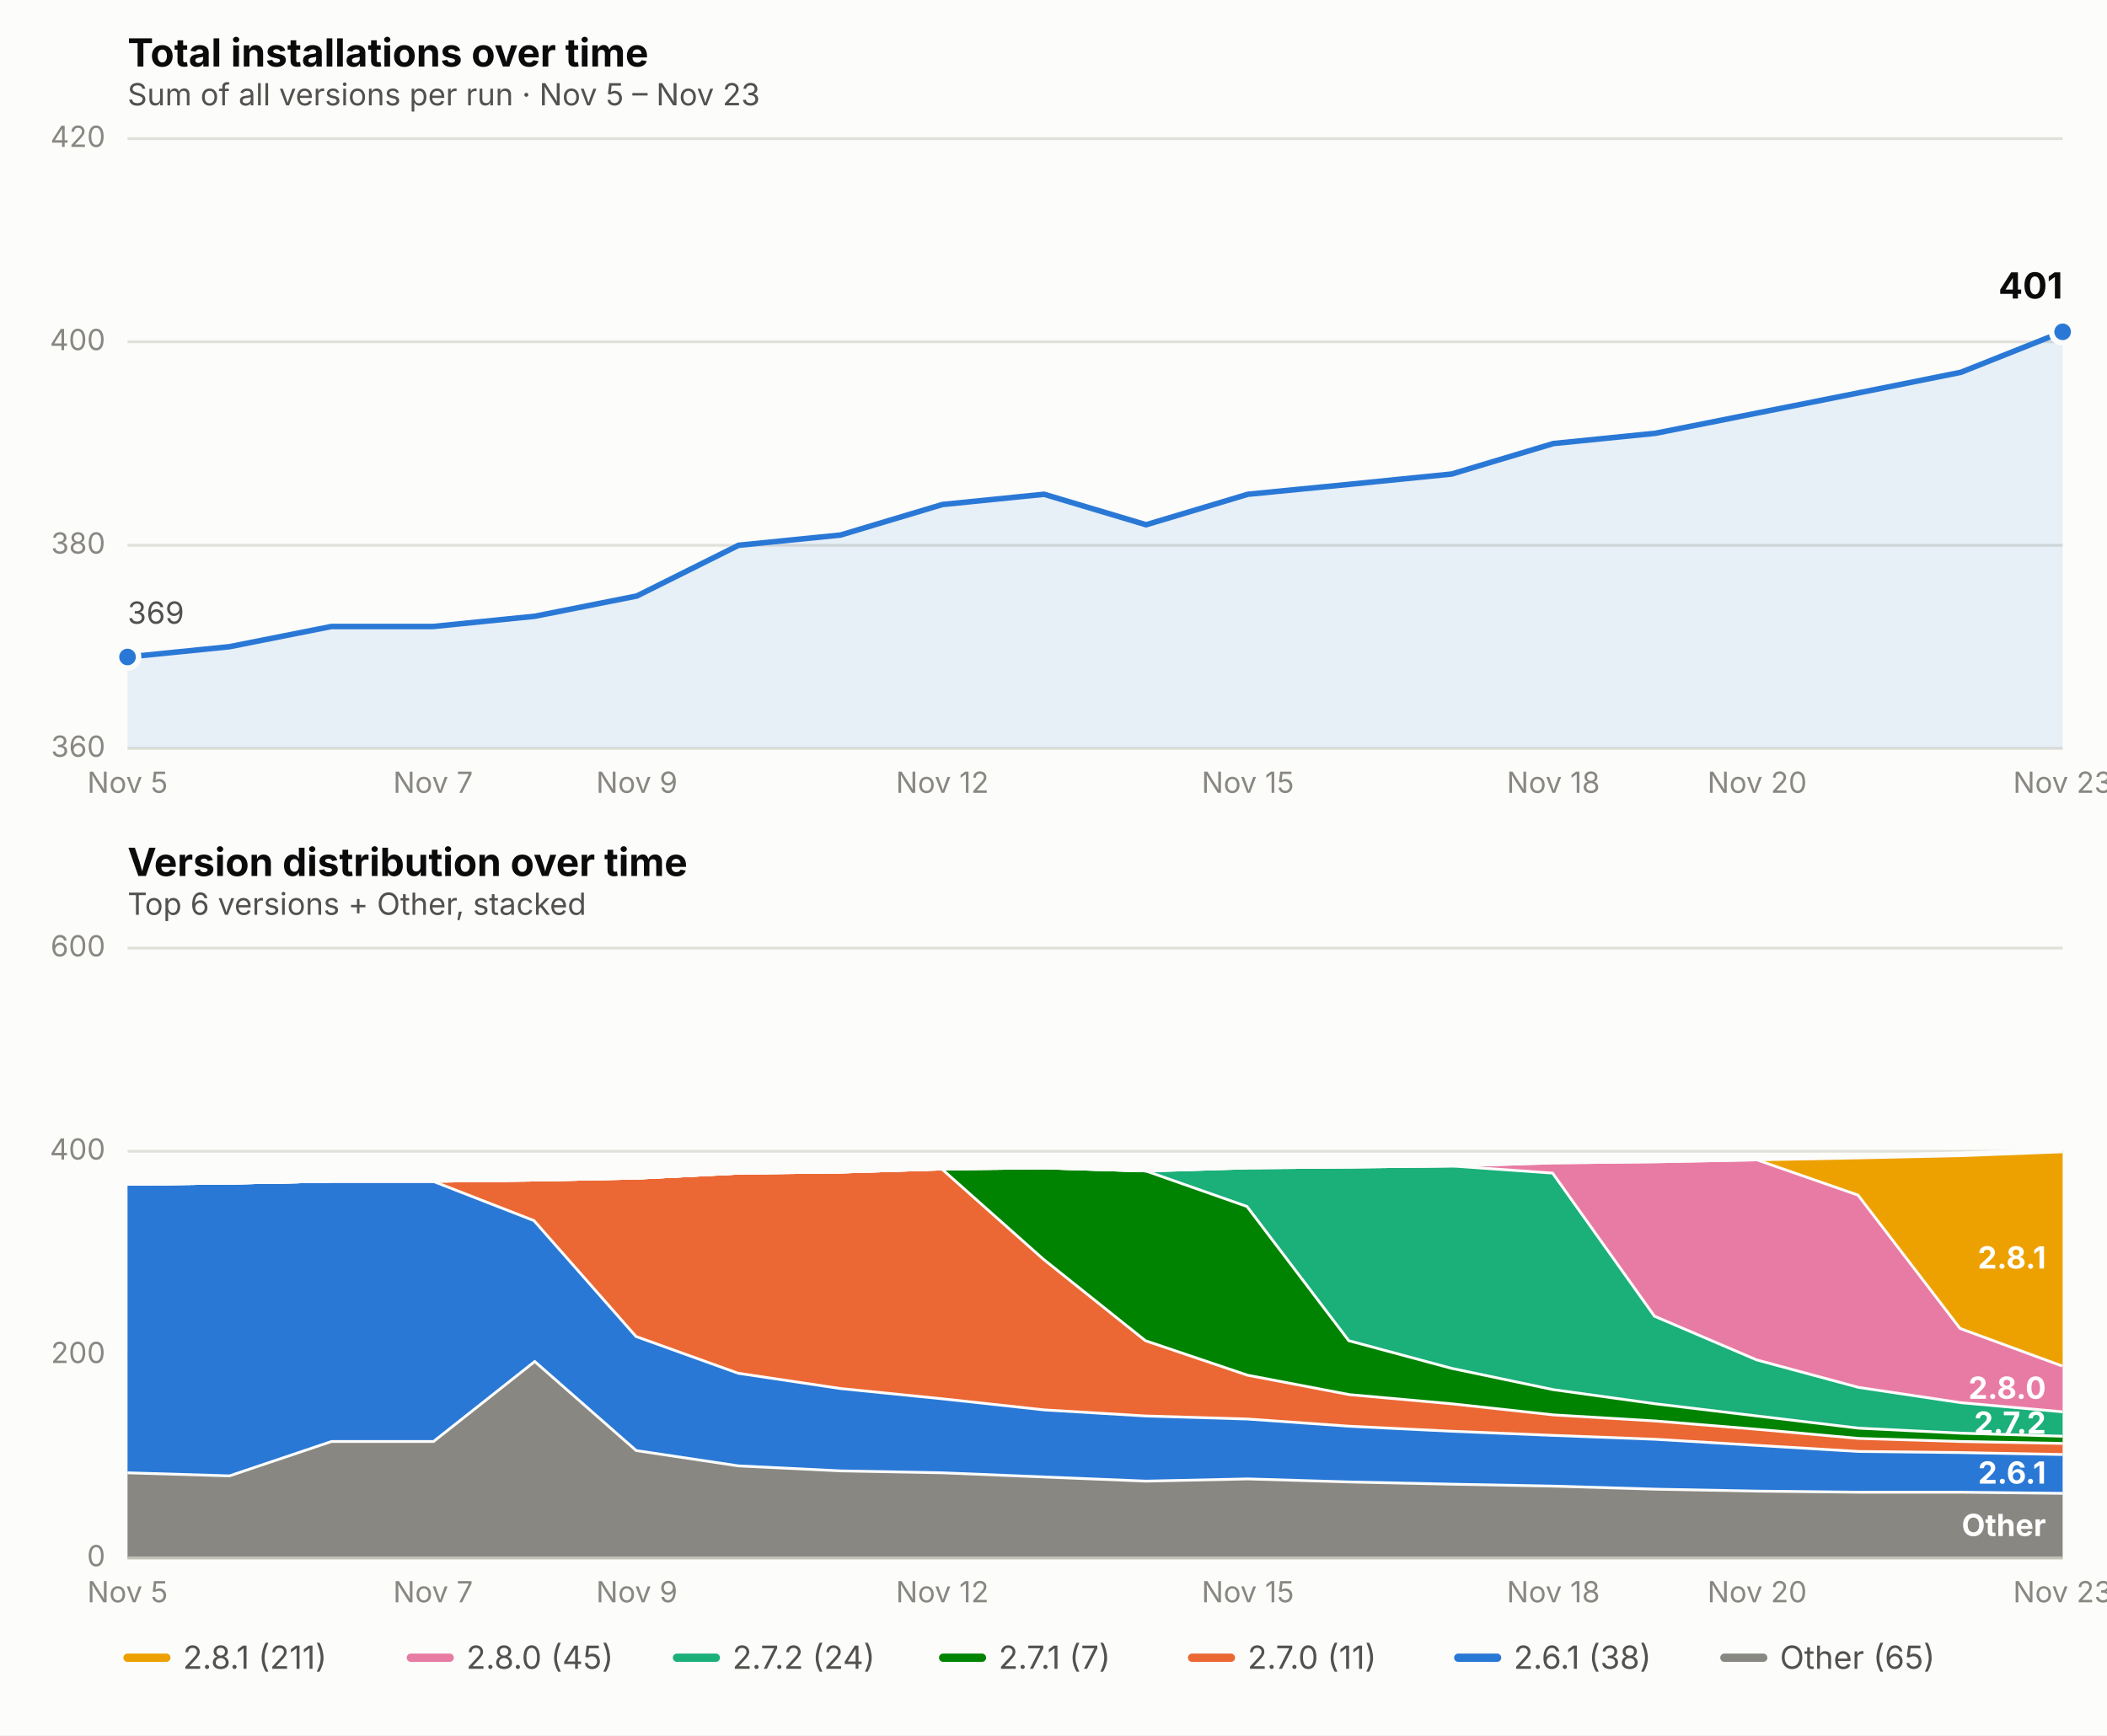
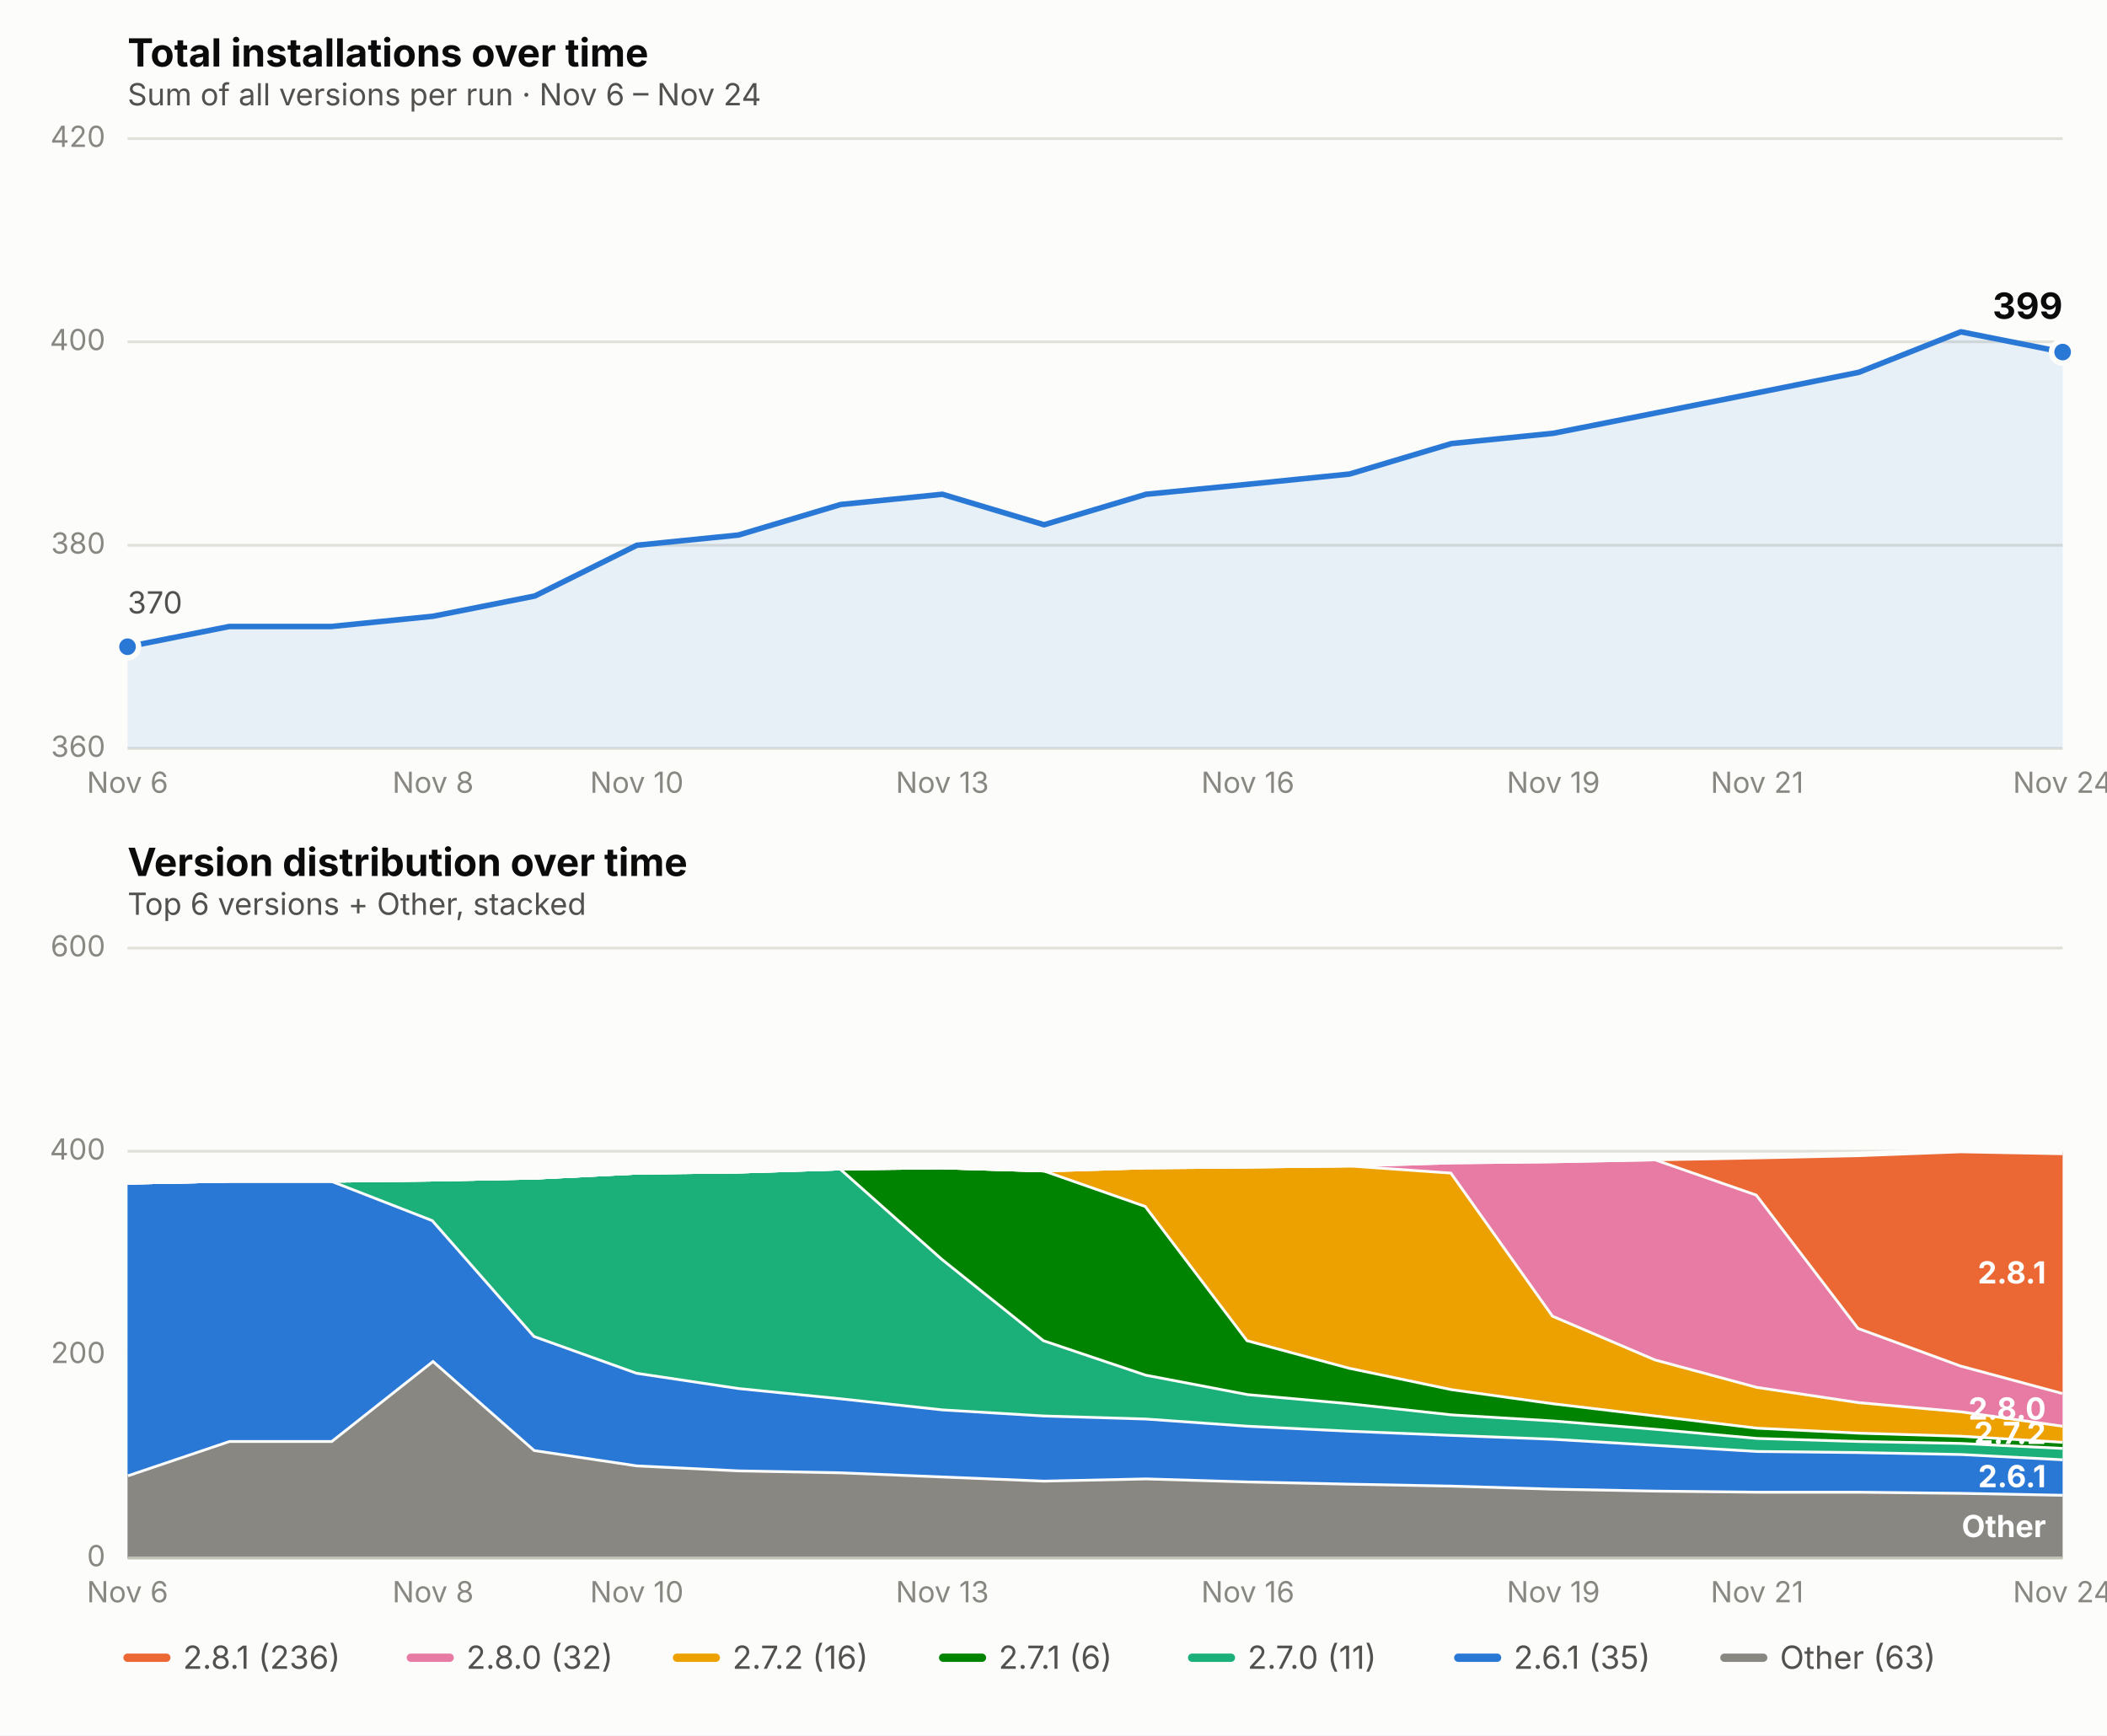
<svg xmlns="http://www.w3.org/2000/svg" viewBox="0 0 760 626" font-family="system-ui, -apple-system, Segoe UI, sans-serif">
  <rect x="0" y="0" width="760" height="626" fill="#fcfcfb" />
  <text x="46" y="24" font-size="14" font-weight="650" fill="#0b0b0b">Total installations over time</text>
-   <text x="46" y="38" font-size="11" fill="#52514e">Sum of all versions per run · Nov 5 – Nov 23</text>
+   <text x="46" y="38" font-size="11" fill="#52514e">Sum of all versions per run · Nov 6 – Nov 24</text>
  <line x1="46" x2="744" y1="270.0" y2="270.0" stroke="#e1e0d9" stroke-width="1" />
  <text x="38" y="273.0" font-size="10.5" fill="#898781" text-anchor="end">360</text>
  <line x1="46" x2="744" y1="196.7" y2="196.7" stroke="#e1e0d9" stroke-width="1" />
  <text x="38" y="199.7" font-size="10.5" fill="#898781" text-anchor="end">380</text>
  <line x1="46" x2="744" y1="123.3" y2="123.3" stroke="#e1e0d9" stroke-width="1" />
  <text x="38" y="126.3" font-size="10.5" fill="#898781" text-anchor="end">400</text>
  <line x1="46" x2="744" y1="50.0" y2="50.0" stroke="#e1e0d9" stroke-width="1" />
  <text x="38" y="53.0" font-size="10.5" fill="#898781" text-anchor="end">420</text>
-   <text x="46.0" y="286" font-size="10.5" fill="#898781" text-anchor="middle">Nov 5</text>
-   <text x="156.2" y="286" font-size="10.5" fill="#898781" text-anchor="middle">Nov 7</text>
-   <text x="229.7" y="286" font-size="10.5" fill="#898781" text-anchor="middle">Nov 9</text>
-   <text x="339.9" y="286" font-size="10.5" fill="#898781" text-anchor="middle">Nov 12</text>
-   <text x="450.1" y="286" font-size="10.5" fill="#898781" text-anchor="middle">Nov 15</text>
-   <text x="560.3" y="286" font-size="10.5" fill="#898781" text-anchor="middle">Nov 18</text>
-   <text x="633.8" y="286" font-size="10.5" fill="#898781" text-anchor="middle">Nov 20</text>
-   <text x="744.0" y="286" font-size="10.5" fill="#898781" text-anchor="middle">Nov 23</text>
-   <path d="M 46.0,270.0 L 46.0,237.0 L 82.7,233.3 L 119.5,226.0 L 156.2,226.0 L 192.9,222.3 L 229.7,215.0 L 266.4,196.7 L 303.2,193.0 L 339.9,182.0 L 376.6,178.3 L 413.4,189.3 L 450.1,178.3 L 486.8,174.7 L 523.6,171.0 L 560.3,160.0 L 597.1,156.3 L 633.8,149.0 L 670.5,141.7 L 707.3,134.3 L 744.0,119.7 L 744.0,270.0 Z" fill="#2a78d6" opacity="0.10" stroke="none" />
-   <path d="M 46.0,237.0 L 82.7,233.3 L 119.5,226.0 L 156.2,226.0 L 192.9,222.3 L 229.7,215.0 L 266.4,196.7 L 303.2,193.0 L 339.9,182.0 L 376.6,178.3 L 413.4,189.3 L 450.1,178.3 L 486.8,174.7 L 523.6,171.0 L 560.3,160.0 L 597.1,156.3 L 633.8,149.0 L 670.5,141.7 L 707.3,134.3 L 744.0,119.7" fill="none" stroke="#2a78d6" stroke-width="2" stroke-linejoin="round" stroke-linecap="round" />
-   <circle cx="46.0" cy="237.0" r="4" fill="#2a78d6" stroke="#fcfcfb" stroke-width="2" />
-   <circle cx="744.0" cy="119.7" r="4" fill="#2a78d6" stroke="#fcfcfb" stroke-width="2" />
-   <text x="744.0" y="107.7" font-size="13" font-weight="650" fill="#0b0b0b" text-anchor="end">401</text>
-   <text x="46.0" y="225.0" font-size="11" fill="#52514e" text-anchor="start">369</text>
+   <text x="46.0" y="286" font-size="10.5" fill="#898781" text-anchor="middle">Nov 6</text>
+   <text x="156.2" y="286" font-size="10.5" fill="#898781" text-anchor="middle">Nov 8</text>
+   <text x="229.7" y="286" font-size="10.5" fill="#898781" text-anchor="middle">Nov 10</text>
+   <text x="339.9" y="286" font-size="10.5" fill="#898781" text-anchor="middle">Nov 13</text>
+   <text x="450.1" y="286" font-size="10.5" fill="#898781" text-anchor="middle">Nov 16</text>
+   <text x="560.3" y="286" font-size="10.5" fill="#898781" text-anchor="middle">Nov 19</text>
+   <text x="633.8" y="286" font-size="10.5" fill="#898781" text-anchor="middle">Nov 21</text>
+   <text x="744.0" y="286" font-size="10.5" fill="#898781" text-anchor="middle">Nov 24</text>
+   <path d="M 46.0,270.0 L 46.0,233.3 L 82.7,226.0 L 119.5,226.0 L 156.2,222.3 L 192.9,215.0 L 229.7,196.7 L 266.4,193.0 L 303.2,182.0 L 339.9,178.3 L 376.6,189.3 L 413.4,178.3 L 450.1,174.7 L 486.8,171.0 L 523.6,160.0 L 560.3,156.3 L 597.1,149.0 L 633.8,141.7 L 670.5,134.3 L 707.3,119.7 L 744.0,127.0 L 744.0,270.0 Z" fill="#2a78d6" opacity="0.10" stroke="none" />
+   <path d="M 46.0,233.3 L 82.7,226.0 L 119.5,226.0 L 156.2,222.3 L 192.9,215.0 L 229.7,196.7 L 266.4,193.0 L 303.2,182.0 L 339.9,178.3 L 376.6,189.3 L 413.4,178.3 L 450.1,174.7 L 486.8,171.0 L 523.6,160.0 L 560.3,156.3 L 597.1,149.0 L 633.8,141.7 L 670.5,134.3 L 707.3,119.7 L 744.0,127.0" fill="none" stroke="#2a78d6" stroke-width="2" stroke-linejoin="round" stroke-linecap="round" />
+   <circle cx="46.0" cy="233.3" r="4" fill="#2a78d6" stroke="#fcfcfb" stroke-width="2" />
+   <circle cx="744.0" cy="127.0" r="4" fill="#2a78d6" stroke="#fcfcfb" stroke-width="2" />
+   <text x="744.0" y="115.0" font-size="13" font-weight="650" fill="#0b0b0b" text-anchor="end">399</text>
+   <text x="46.0" y="221.3" font-size="11" fill="#52514e" text-anchor="start">370</text>
  <text x="46" y="316" font-size="14" font-weight="650" fill="#0b0b0b">Version distribution over time</text>
  <text x="46" y="330" font-size="11" fill="#52514e">Top 6 versions + Other, stacked</text>
  <line x1="46" x2="744" y1="562.0" y2="562.0" stroke="#e1e0d9" stroke-width="1" />
  <text x="38" y="565.0" font-size="10.5" fill="#898781" text-anchor="end">0</text>
  <line x1="46" x2="744" y1="488.7" y2="488.7" stroke="#e1e0d9" stroke-width="1" />
  <text x="38" y="491.7" font-size="10.5" fill="#898781" text-anchor="end">200</text>
  <line x1="46" x2="744" y1="415.3" y2="415.3" stroke="#e1e0d9" stroke-width="1" />
  <text x="38" y="418.3" font-size="10.5" fill="#898781" text-anchor="end">400</text>
  <line x1="46" x2="744" y1="342.0" y2="342.0" stroke="#e1e0d9" stroke-width="1" />
  <text x="38" y="345.0" font-size="10.5" fill="#898781" text-anchor="end">600</text>
-   <text x="46.0" y="578" font-size="10.5" fill="#898781" text-anchor="middle">Nov 5</text>
-   <text x="156.2" y="578" font-size="10.5" fill="#898781" text-anchor="middle">Nov 7</text>
-   <text x="229.7" y="578" font-size="10.5" fill="#898781" text-anchor="middle">Nov 9</text>
-   <text x="339.9" y="578" font-size="10.5" fill="#898781" text-anchor="middle">Nov 12</text>
-   <text x="450.1" y="578" font-size="10.5" fill="#898781" text-anchor="middle">Nov 15</text>
-   <text x="560.3" y="578" font-size="10.5" fill="#898781" text-anchor="middle">Nov 18</text>
-   <text x="633.8" y="578" font-size="10.5" fill="#898781" text-anchor="middle">Nov 20</text>
-   <text x="744.0" y="578" font-size="10.5" fill="#898781" text-anchor="middle">Nov 23</text>
-   <path d="M 46.0,530.8 L 82.7,531.9 L 119.5,519.5 L 156.2,519.5 L 192.9,490.5 L 229.7,522.8 L 266.4,528.3 L 303.2,530.1 L 339.9,530.8 L 376.6,532.3 L 413.4,533.8 L 450.1,533.0 L 486.8,534.1 L 523.6,534.9 L 560.3,535.6 L 597.1,536.7 L 633.8,537.4 L 670.5,537.8 L 707.3,537.8 L 744.0,538.2 L 744.0,562.0 L 707.3,562.0 L 670.5,562.0 L 633.8,562.0 L 597.1,562.0 L 560.3,562.0 L 523.6,562.0 L 486.8,562.0 L 450.1,562.0 L 413.4,562.0 L 376.6,562.0 L 339.9,562.0 L 303.2,562.0 L 266.4,562.0 L 229.7,562.0 L 192.9,562.0 L 156.2,562.0 L 119.5,562.0 L 82.7,562.0 L 46.0,562.0 Z" fill="#898781" stroke="none" />
-   <path d="M 46.0,530.8 L 82.7,531.9 L 119.5,519.5 L 156.2,519.5 L 192.9,490.5 L 229.7,522.8 L 266.4,528.3 L 303.2,530.1 L 339.9,530.8 L 376.6,532.3 L 413.4,533.8 L 450.1,533.0 L 486.8,534.1 L 523.6,534.9 L 560.3,535.6 L 597.1,536.7 L 633.8,537.4 L 670.5,537.8 L 707.3,537.8 L 744.0,538.2" fill="none" stroke="#fcfcfb" stroke-width="2" />
-   <path d="M 46.0,426.7 L 82.7,426.3 L 119.5,425.6 L 156.2,425.6 L 192.9,439.9 L 229.7,481.7 L 266.4,494.9 L 303.2,500.4 L 339.9,504.1 L 376.6,508.1 L 413.4,510.3 L 450.1,511.4 L 486.8,514.0 L 523.6,515.8 L 560.3,517.3 L 597.1,518.7 L 633.8,520.9 L 670.5,523.1 L 707.3,523.5 L 744.0,524.2 L 744.0,538.2 L 707.3,537.8 L 670.5,537.8 L 633.8,537.4 L 597.1,536.7 L 560.3,535.6 L 523.6,534.9 L 486.8,534.1 L 450.1,533.0 L 413.4,533.8 L 376.6,532.3 L 339.9,530.8 L 303.2,530.1 L 266.4,528.3 L 229.7,522.8 L 192.9,490.5 L 156.2,519.5 L 119.5,519.5 L 82.7,531.9 L 46.0,530.8 Z" fill="#2a78d6" stroke="none" />
-   <path d="M 46.0,426.7 L 82.7,426.3 L 119.5,425.6 L 156.2,425.6 L 192.9,439.9 L 229.7,481.7 L 266.4,494.9 L 303.2,500.4 L 339.9,504.1 L 376.6,508.1 L 413.4,510.3 L 450.1,511.4 L 486.8,514.0 L 523.6,515.8 L 560.3,517.3 L 597.1,518.7 L 633.8,520.9 L 670.5,523.1 L 707.3,523.5 L 744.0,524.2" fill="none" stroke="#fcfcfb" stroke-width="2" />
-   <path d="M 46.0,426.7 L 82.7,426.3 L 119.5,425.6 L 156.2,425.6 L 192.9,425.2 L 229.7,424.5 L 266.4,422.7 L 303.2,422.3 L 339.9,421.2 L 376.6,453.8 L 413.4,483.2 L 450.1,495.6 L 486.8,502.6 L 523.6,505.9 L 560.3,509.9 L 597.1,512.1 L 633.8,515.1 L 670.5,518.4 L 707.3,519.5 L 744.0,520.2 L 744.0,524.2 L 707.3,523.5 L 670.5,523.1 L 633.8,520.9 L 597.1,518.7 L 560.3,517.3 L 523.6,515.8 L 486.8,514.0 L 450.1,511.4 L 413.4,510.3 L 376.6,508.1 L 339.9,504.1 L 303.2,500.4 L 266.4,494.9 L 229.7,481.7 L 192.9,439.9 L 156.2,425.6 L 119.5,425.6 L 82.7,426.3 L 46.0,426.7 Z" fill="#eb6834" stroke="none" />
-   <path d="M 46.0,426.7 L 82.7,426.3 L 119.5,425.6 L 156.2,425.6 L 192.9,425.2 L 229.7,424.5 L 266.4,422.7 L 303.2,422.3 L 339.9,421.2 L 376.6,453.8 L 413.4,483.2 L 450.1,495.6 L 486.8,502.6 L 523.6,505.9 L 560.3,509.9 L 597.1,512.1 L 633.8,515.1 L 670.5,518.4 L 707.3,519.5 L 744.0,520.2" fill="none" stroke="#fcfcfb" stroke-width="2" />
-   <path d="M 46.0,426.7 L 82.7,426.3 L 119.5,425.6 L 156.2,425.6 L 192.9,425.2 L 229.7,424.5 L 266.4,422.7 L 303.2,422.3 L 339.9,421.2 L 376.6,420.8 L 413.4,421.9 L 450.1,434.8 L 486.8,483.2 L 523.6,493.1 L 560.3,500.8 L 597.1,505.9 L 633.8,510.3 L 670.5,514.7 L 707.3,516.5 L 744.0,517.6 L 744.0,520.2 L 707.3,519.5 L 670.5,518.4 L 633.8,515.1 L 597.1,512.1 L 560.3,509.9 L 523.6,505.9 L 486.8,502.6 L 450.1,495.6 L 413.4,483.2 L 376.6,453.8 L 339.9,421.2 L 303.2,422.3 L 266.4,422.7 L 229.7,424.5 L 192.9,425.2 L 156.2,425.6 L 119.5,425.6 L 82.7,426.3 L 46.0,426.7 Z" fill="#008300" stroke="none" />
-   <path d="M 46.0,426.7 L 82.7,426.3 L 119.5,425.6 L 156.2,425.6 L 192.9,425.2 L 229.7,424.5 L 266.4,422.7 L 303.2,422.3 L 339.9,421.2 L 376.6,420.8 L 413.4,421.9 L 450.1,434.8 L 486.8,483.2 L 523.6,493.1 L 560.3,500.8 L 597.1,505.9 L 633.8,510.3 L 670.5,514.7 L 707.3,516.5 L 744.0,517.6" fill="none" stroke="#fcfcfb" stroke-width="2" />
-   <path d="M 46.0,426.7 L 82.7,426.3 L 119.5,425.6 L 156.2,425.6 L 192.9,425.2 L 229.7,424.5 L 266.4,422.7 L 303.2,422.3 L 339.9,421.2 L 376.6,420.8 L 413.4,421.9 L 450.1,420.8 L 486.8,420.5 L 523.6,420.1 L 560.3,422.7 L 597.1,474.4 L 633.8,490.1 L 670.5,500.0 L 707.3,505.5 L 744.0,508.8 L 744.0,517.6 L 707.3,516.5 L 670.5,514.7 L 633.8,510.3 L 597.1,505.9 L 560.3,500.8 L 523.6,493.1 L 486.8,483.2 L 450.1,434.8 L 413.4,421.9 L 376.6,420.8 L 339.9,421.2 L 303.2,422.3 L 266.4,422.7 L 229.7,424.5 L 192.9,425.2 L 156.2,425.6 L 119.5,425.6 L 82.7,426.3 L 46.0,426.7 Z" fill="#1baf7a" stroke="none" />
-   <path d="M 46.0,426.7 L 82.7,426.3 L 119.5,425.6 L 156.2,425.6 L 192.9,425.2 L 229.7,424.5 L 266.4,422.7 L 303.2,422.3 L 339.9,421.2 L 376.6,420.8 L 413.4,421.9 L 450.1,420.8 L 486.8,420.5 L 523.6,420.1 L 560.3,422.7 L 597.1,474.4 L 633.8,490.1 L 670.5,500.0 L 707.3,505.5 L 744.0,508.8" fill="none" stroke="#fcfcfb" stroke-width="2" />
-   <path d="M 46.0,426.7 L 82.7,426.3 L 119.5,425.6 L 156.2,425.6 L 192.9,425.2 L 229.7,424.5 L 266.4,422.7 L 303.2,422.3 L 339.9,421.2 L 376.6,420.8 L 413.4,421.9 L 450.1,420.8 L 486.8,420.5 L 523.6,420.1 L 560.3,419.0 L 597.1,418.6 L 633.8,417.9 L 670.5,430.7 L 707.3,478.8 L 744.0,492.3 L 744.0,508.8 L 707.3,505.5 L 670.5,500.0 L 633.8,490.1 L 597.1,474.4 L 560.3,422.7 L 523.6,420.1 L 486.8,420.5 L 450.1,420.8 L 413.4,421.9 L 376.6,420.8 L 339.9,421.2 L 303.2,422.3 L 266.4,422.7 L 229.7,424.5 L 192.9,425.2 L 156.2,425.6 L 119.5,425.6 L 82.7,426.3 L 46.0,426.7 Z" fill="#e87ba4" stroke="none" />
-   <path d="M 46.0,426.7 L 82.7,426.3 L 119.5,425.6 L 156.2,425.6 L 192.9,425.2 L 229.7,424.5 L 266.4,422.7 L 303.2,422.3 L 339.9,421.2 L 376.6,420.8 L 413.4,421.9 L 450.1,420.8 L 486.8,420.5 L 523.6,420.1 L 560.3,419.0 L 597.1,418.6 L 633.8,417.9 L 670.5,430.7 L 707.3,478.8 L 744.0,492.3" fill="none" stroke="#fcfcfb" stroke-width="2" />
-   <path d="M 46.0,426.7 L 82.7,426.3 L 119.5,425.6 L 156.2,425.6 L 192.9,425.2 L 229.7,424.5 L 266.4,422.7 L 303.2,422.3 L 339.9,421.2 L 376.6,420.8 L 413.4,421.9 L 450.1,420.8 L 486.8,420.5 L 523.6,420.1 L 560.3,419.0 L 597.1,418.6 L 633.8,417.9 L 670.5,417.2 L 707.3,416.4 L 744.0,415.0 L 744.0,492.3 L 707.3,478.8 L 670.5,430.7 L 633.8,417.9 L 597.1,418.6 L 560.3,419.0 L 523.6,420.1 L 486.8,420.5 L 450.1,420.8 L 413.4,421.9 L 376.6,420.8 L 339.9,421.2 L 303.2,422.3 L 266.4,422.7 L 229.7,424.5 L 192.9,425.2 L 156.2,425.6 L 119.5,425.6 L 82.7,426.3 L 46.0,426.7 Z" fill="#eda100" stroke="none" />
-   <path d="M 46.0,426.7 L 82.7,426.3 L 119.5,425.6 L 156.2,425.6 L 192.9,425.2 L 229.7,424.5 L 266.4,422.7 L 303.2,422.3 L 339.9,421.2 L 376.6,420.8 L 413.4,421.9 L 450.1,420.8 L 486.8,420.5 L 523.6,420.1 L 560.3,419.0 L 597.1,418.6 L 633.8,417.9 L 670.5,417.2 L 707.3,416.4 L 744.0,415.0" fill="none" stroke="#fcfcfb" stroke-width="2" />
-   <text x="738.0" y="554.1" font-size="11" font-weight="650" fill="#ffffff" text-anchor="end">Other</text>
-   <text x="738.0" y="535.2" font-size="11" font-weight="650" fill="#ffffff" text-anchor="end">2.6.1</text>
-   <text x="738.0" y="517.2" font-size="11" font-weight="650" fill="#ffffff" text-anchor="end">2.7.2</text>
-   <text x="738.0" y="504.6" font-size="11" font-weight="650" fill="#ffffff" text-anchor="end">2.8.0</text>
-   <text x="738.0" y="457.6" font-size="11" font-weight="650" fill="#ffffff" text-anchor="end">2.8.1</text>
+   <text x="46.0" y="578" font-size="10.5" fill="#898781" text-anchor="middle">Nov 6</text>
+   <text x="156.2" y="578" font-size="10.5" fill="#898781" text-anchor="middle">Nov 8</text>
+   <text x="229.7" y="578" font-size="10.5" fill="#898781" text-anchor="middle">Nov 10</text>
+   <text x="339.9" y="578" font-size="10.5" fill="#898781" text-anchor="middle">Nov 13</text>
+   <text x="450.1" y="578" font-size="10.5" fill="#898781" text-anchor="middle">Nov 16</text>
+   <text x="560.3" y="578" font-size="10.5" fill="#898781" text-anchor="middle">Nov 19</text>
+   <text x="633.8" y="578" font-size="10.5" fill="#898781" text-anchor="middle">Nov 21</text>
+   <text x="744.0" y="578" font-size="10.5" fill="#898781" text-anchor="middle">Nov 24</text>
+   <path d="M 46.0,531.9 L 82.7,519.5 L 119.5,519.5 L 156.2,490.5 L 192.9,522.8 L 229.7,528.3 L 266.4,530.1 L 303.2,530.8 L 339.9,532.3 L 376.6,533.8 L 413.4,533.0 L 450.1,534.1 L 486.8,534.9 L 523.6,535.6 L 560.3,536.7 L 597.1,537.4 L 633.8,537.8 L 670.5,537.8 L 707.3,538.2 L 744.0,538.9 L 744.0,562.0 L 707.3,562.0 L 670.5,562.0 L 633.8,562.0 L 597.1,562.0 L 560.3,562.0 L 523.6,562.0 L 486.8,562.0 L 450.1,562.0 L 413.4,562.0 L 376.6,562.0 L 339.9,562.0 L 303.2,562.0 L 266.4,562.0 L 229.7,562.0 L 192.9,562.0 L 156.2,562.0 L 119.5,562.0 L 82.7,562.0 L 46.0,562.0 Z" fill="#898781" stroke="none" />
+   <path d="M 46.0,531.9 L 82.7,519.5 L 119.5,519.5 L 156.2,490.5 L 192.9,522.8 L 229.7,528.3 L 266.4,530.1 L 303.2,530.8 L 339.9,532.3 L 376.6,533.8 L 413.4,533.0 L 450.1,534.1 L 486.8,534.9 L 523.6,535.6 L 560.3,536.7 L 597.1,537.4 L 633.8,537.8 L 670.5,537.8 L 707.3,538.2 L 744.0,538.9" fill="none" stroke="#fcfcfb" stroke-width="2" />
+   <path d="M 46.0,426.3 L 82.7,425.6 L 119.5,425.6 L 156.2,439.9 L 192.9,481.7 L 229.7,494.9 L 266.4,500.4 L 303.2,504.1 L 339.9,508.1 L 376.6,510.3 L 413.4,511.4 L 450.1,514.0 L 486.8,515.8 L 523.6,517.3 L 560.3,518.7 L 597.1,520.9 L 633.8,523.1 L 670.5,523.5 L 707.3,524.2 L 744.0,526.1 L 744.0,538.9 L 707.3,538.2 L 670.5,537.8 L 633.8,537.8 L 597.1,537.4 L 560.3,536.7 L 523.6,535.6 L 486.8,534.9 L 450.1,534.1 L 413.4,533.0 L 376.6,533.8 L 339.9,532.3 L 303.2,530.8 L 266.4,530.1 L 229.7,528.3 L 192.9,522.8 L 156.2,490.5 L 119.5,519.5 L 82.7,519.5 L 46.0,531.9 Z" fill="#2a78d6" stroke="none" />
+   <path d="M 46.0,426.3 L 82.7,425.6 L 119.5,425.6 L 156.2,439.9 L 192.9,481.7 L 229.7,494.9 L 266.4,500.4 L 303.2,504.1 L 339.9,508.1 L 376.6,510.3 L 413.4,511.4 L 450.1,514.0 L 486.8,515.8 L 523.6,517.3 L 560.3,518.7 L 597.1,520.9 L 633.8,523.1 L 670.5,523.5 L 707.3,524.2 L 744.0,526.1" fill="none" stroke="#fcfcfb" stroke-width="2" />
+   <path d="M 46.0,426.3 L 82.7,425.6 L 119.5,425.6 L 156.2,425.2 L 192.9,424.5 L 229.7,422.7 L 266.4,422.3 L 303.2,421.2 L 339.9,453.8 L 376.6,483.2 L 413.4,495.6 L 450.1,502.6 L 486.8,505.9 L 523.6,509.9 L 560.3,512.1 L 597.1,515.1 L 633.8,518.4 L 670.5,519.5 L 707.3,520.2 L 744.0,522.0 L 744.0,526.1 L 707.3,524.2 L 670.5,523.5 L 633.8,523.1 L 597.1,520.9 L 560.3,518.7 L 523.6,517.3 L 486.8,515.8 L 450.1,514.0 L 413.4,511.4 L 376.6,510.3 L 339.9,508.1 L 303.2,504.1 L 266.4,500.4 L 229.7,494.9 L 192.9,481.7 L 156.2,439.9 L 119.5,425.6 L 82.7,425.6 L 46.0,426.3 Z" fill="#1baf7a" stroke="none" />
+   <path d="M 46.0,426.3 L 82.7,425.6 L 119.5,425.6 L 156.2,425.2 L 192.9,424.5 L 229.7,422.7 L 266.4,422.3 L 303.2,421.2 L 339.9,453.8 L 376.6,483.2 L 413.4,495.6 L 450.1,502.6 L 486.8,505.9 L 523.6,509.9 L 560.3,512.1 L 597.1,515.1 L 633.8,518.4 L 670.5,519.5 L 707.3,520.2 L 744.0,522.0" fill="none" stroke="#fcfcfb" stroke-width="2" />
+   <path d="M 46.0,426.3 L 82.7,425.6 L 119.5,425.6 L 156.2,425.2 L 192.9,424.5 L 229.7,422.7 L 266.4,422.3 L 303.2,421.2 L 339.9,420.8 L 376.6,421.9 L 413.4,434.8 L 450.1,483.2 L 486.8,493.1 L 523.6,500.8 L 560.3,505.9 L 597.1,510.3 L 633.8,514.7 L 670.5,516.5 L 707.3,517.6 L 744.0,519.8 L 744.0,522.0 L 707.3,520.2 L 670.5,519.5 L 633.8,518.4 L 597.1,515.1 L 560.3,512.1 L 523.6,509.9 L 486.8,505.9 L 450.1,502.6 L 413.4,495.6 L 376.6,483.2 L 339.9,453.8 L 303.2,421.2 L 266.4,422.3 L 229.7,422.7 L 192.9,424.5 L 156.2,425.2 L 119.5,425.6 L 82.7,425.6 L 46.0,426.3 Z" fill="#008300" stroke="none" />
+   <path d="M 46.0,426.3 L 82.7,425.6 L 119.5,425.6 L 156.2,425.2 L 192.9,424.5 L 229.7,422.7 L 266.4,422.3 L 303.2,421.2 L 339.9,420.8 L 376.6,421.9 L 413.4,434.8 L 450.1,483.2 L 486.8,493.1 L 523.6,500.8 L 560.3,505.9 L 597.1,510.3 L 633.8,514.7 L 670.5,516.5 L 707.3,517.6 L 744.0,519.8" fill="none" stroke="#fcfcfb" stroke-width="2" />
+   <path d="M 46.0,426.3 L 82.7,425.6 L 119.5,425.6 L 156.2,425.2 L 192.9,424.5 L 229.7,422.7 L 266.4,422.3 L 303.2,421.2 L 339.9,420.8 L 376.6,421.9 L 413.4,420.8 L 450.1,420.5 L 486.8,420.1 L 523.6,422.7 L 560.3,474.4 L 597.1,490.1 L 633.8,500.0 L 670.5,505.5 L 707.3,508.8 L 744.0,514.0 L 744.0,519.8 L 707.3,517.6 L 670.5,516.5 L 633.8,514.7 L 597.1,510.3 L 560.3,505.9 L 523.6,500.8 L 486.8,493.1 L 450.1,483.2 L 413.4,434.8 L 376.6,421.9 L 339.9,420.8 L 303.2,421.2 L 266.4,422.3 L 229.7,422.7 L 192.9,424.5 L 156.2,425.2 L 119.5,425.6 L 82.7,425.6 L 46.0,426.3 Z" fill="#eda100" stroke="none" />
+   <path d="M 46.0,426.3 L 82.7,425.6 L 119.5,425.6 L 156.2,425.2 L 192.9,424.5 L 229.7,422.7 L 266.4,422.3 L 303.2,421.2 L 339.9,420.8 L 376.6,421.9 L 413.4,420.8 L 450.1,420.5 L 486.8,420.1 L 523.6,422.7 L 560.3,474.4 L 597.1,490.1 L 633.8,500.0 L 670.5,505.5 L 707.3,508.8 L 744.0,514.0" fill="none" stroke="#fcfcfb" stroke-width="2" />
+   <path d="M 46.0,426.3 L 82.7,425.6 L 119.5,425.6 L 156.2,425.2 L 192.9,424.5 L 229.7,422.7 L 266.4,422.3 L 303.2,421.2 L 339.9,420.8 L 376.6,421.9 L 413.4,420.8 L 450.1,420.5 L 486.8,420.1 L 523.6,419.0 L 560.3,418.6 L 597.1,417.9 L 633.8,430.7 L 670.5,478.8 L 707.3,492.3 L 744.0,502.2 L 744.0,514.0 L 707.3,508.8 L 670.5,505.5 L 633.8,500.0 L 597.1,490.1 L 560.3,474.4 L 523.6,422.7 L 486.8,420.1 L 450.1,420.5 L 413.4,420.8 L 376.6,421.9 L 339.9,420.8 L 303.2,421.2 L 266.4,422.3 L 229.7,422.7 L 192.9,424.5 L 156.2,425.2 L 119.5,425.6 L 82.7,425.6 L 46.0,426.3 Z" fill="#e87ba4" stroke="none" />
+   <path d="M 46.0,426.3 L 82.7,425.6 L 119.5,425.6 L 156.2,425.2 L 192.9,424.5 L 229.7,422.7 L 266.4,422.3 L 303.2,421.2 L 339.9,420.8 L 376.6,421.9 L 413.4,420.8 L 450.1,420.5 L 486.8,420.1 L 523.6,419.0 L 560.3,418.6 L 597.1,417.9 L 633.8,430.7 L 670.5,478.8 L 707.3,492.3 L 744.0,502.2" fill="none" stroke="#fcfcfb" stroke-width="2" />
+   <path d="M 46.0,426.3 L 82.7,425.6 L 119.5,425.6 L 156.2,425.2 L 192.9,424.5 L 229.7,422.7 L 266.4,422.3 L 303.2,421.2 L 339.9,420.8 L 376.6,421.9 L 413.4,420.8 L 450.1,420.5 L 486.8,420.1 L 523.6,419.0 L 560.3,418.6 L 597.1,417.9 L 633.8,417.2 L 670.5,416.4 L 707.3,415.0 L 744.0,415.7 L 744.0,502.2 L 707.3,492.3 L 670.5,478.8 L 633.8,430.7 L 597.1,417.9 L 560.3,418.6 L 523.6,419.0 L 486.8,420.1 L 450.1,420.5 L 413.4,420.8 L 376.6,421.9 L 339.9,420.8 L 303.2,421.2 L 266.4,422.3 L 229.7,422.7 L 192.9,424.5 L 156.2,425.2 L 119.5,425.6 L 82.7,425.6 L 46.0,426.3 Z" fill="#eb6834" stroke="none" />
+   <path d="M 46.0,426.3 L 82.7,425.6 L 119.5,425.6 L 156.2,425.2 L 192.9,424.5 L 229.7,422.7 L 266.4,422.3 L 303.2,421.2 L 339.9,420.8 L 376.6,421.9 L 413.4,420.8 L 450.1,420.5 L 486.8,420.1 L 523.6,419.0 L 560.3,418.6 L 597.1,417.9 L 633.8,417.2 L 670.5,416.4 L 707.3,415.0 L 744.0,415.7" fill="none" stroke="#fcfcfb" stroke-width="2" />
+   <text x="738.0" y="554.5" font-size="11" font-weight="650" fill="#ffffff" text-anchor="end">Other</text>
+   <text x="738.0" y="536.5" font-size="11" font-weight="650" fill="#ffffff" text-anchor="end">2.6.1</text>
+   <text x="738.0" y="520.9" font-size="11" font-weight="650" fill="#ffffff" text-anchor="end">2.7.2</text>
+   <text x="738.0" y="512.1" font-size="11" font-weight="650" fill="#ffffff" text-anchor="end">2.8.0</text>
+   <text x="738.0" y="463.0" font-size="11" font-weight="650" fill="#ffffff" text-anchor="end">2.8.1</text>
  <line x1="46" x2="744" y1="562.0" y2="562.0" stroke="#c3c2b7" stroke-width="1" />
-   <line x1="46.0" x2="60.0" y1="598.0" y2="598.0" stroke="#eda100" stroke-width="3" stroke-linecap="round" />
-   <text x="66.0" y="602.0" font-size="11.5" fill="#52514e">2.8.1 (211)</text>
+   <line x1="46.0" x2="60.0" y1="598.0" y2="598.0" stroke="#eb6834" stroke-width="3" stroke-linecap="round" />
+   <text x="66.0" y="602.0" font-size="11.5" fill="#52514e">2.8.1 (236)</text>
  <line x1="148.2" x2="162.2" y1="598.0" y2="598.0" stroke="#e87ba4" stroke-width="3" stroke-linecap="round" />
-   <text x="168.2" y="602.0" font-size="11.5" fill="#52514e">2.8.0 (45)</text>
-   <line x1="244.2" x2="258.2" y1="598.0" y2="598.0" stroke="#1baf7a" stroke-width="3" stroke-linecap="round" />
-   <text x="264.2" y="602.0" font-size="11.5" fill="#52514e">2.7.2 (24)</text>
+   <text x="168.2" y="602.0" font-size="11.5" fill="#52514e">2.8.0 (32)</text>
+   <line x1="244.2" x2="258.2" y1="598.0" y2="598.0" stroke="#eda100" stroke-width="3" stroke-linecap="round" />
+   <text x="264.2" y="602.0" font-size="11.5" fill="#52514e">2.7.2 (16)</text>
  <line x1="340.2" x2="354.2" y1="598.0" y2="598.0" stroke="#008300" stroke-width="3" stroke-linecap="round" />
-   <text x="360.2" y="602.0" font-size="11.5" fill="#52514e">2.7.1 (7)</text>
-   <line x1="430.0" x2="444.0" y1="598.0" y2="598.0" stroke="#eb6834" stroke-width="3" stroke-linecap="round" />
+   <text x="360.2" y="602.0" font-size="11.5" fill="#52514e">2.7.1 (6)</text>
+   <line x1="430.0" x2="444.0" y1="598.0" y2="598.0" stroke="#1baf7a" stroke-width="3" stroke-linecap="round" />
  <text x="450.0" y="602.0" font-size="11.5" fill="#52514e">2.7.0 (11)</text>
  <line x1="526.0" x2="540.0" y1="598.0" y2="598.0" stroke="#2a78d6" stroke-width="3" stroke-linecap="round" />
-   <text x="546.0" y="602.0" font-size="11.5" fill="#52514e">2.6.1 (38)</text>
+   <text x="546.0" y="602.0" font-size="11.5" fill="#52514e">2.6.1 (35)</text>
  <line x1="622.0" x2="636.0" y1="598.0" y2="598.0" stroke="#898781" stroke-width="3" stroke-linecap="round" />
-   <text x="642.0" y="602.0" font-size="11.5" fill="#52514e">Other (65)</text>
+   <text x="642.0" y="602.0" font-size="11.5" fill="#52514e">Other (63)</text>
</svg>
